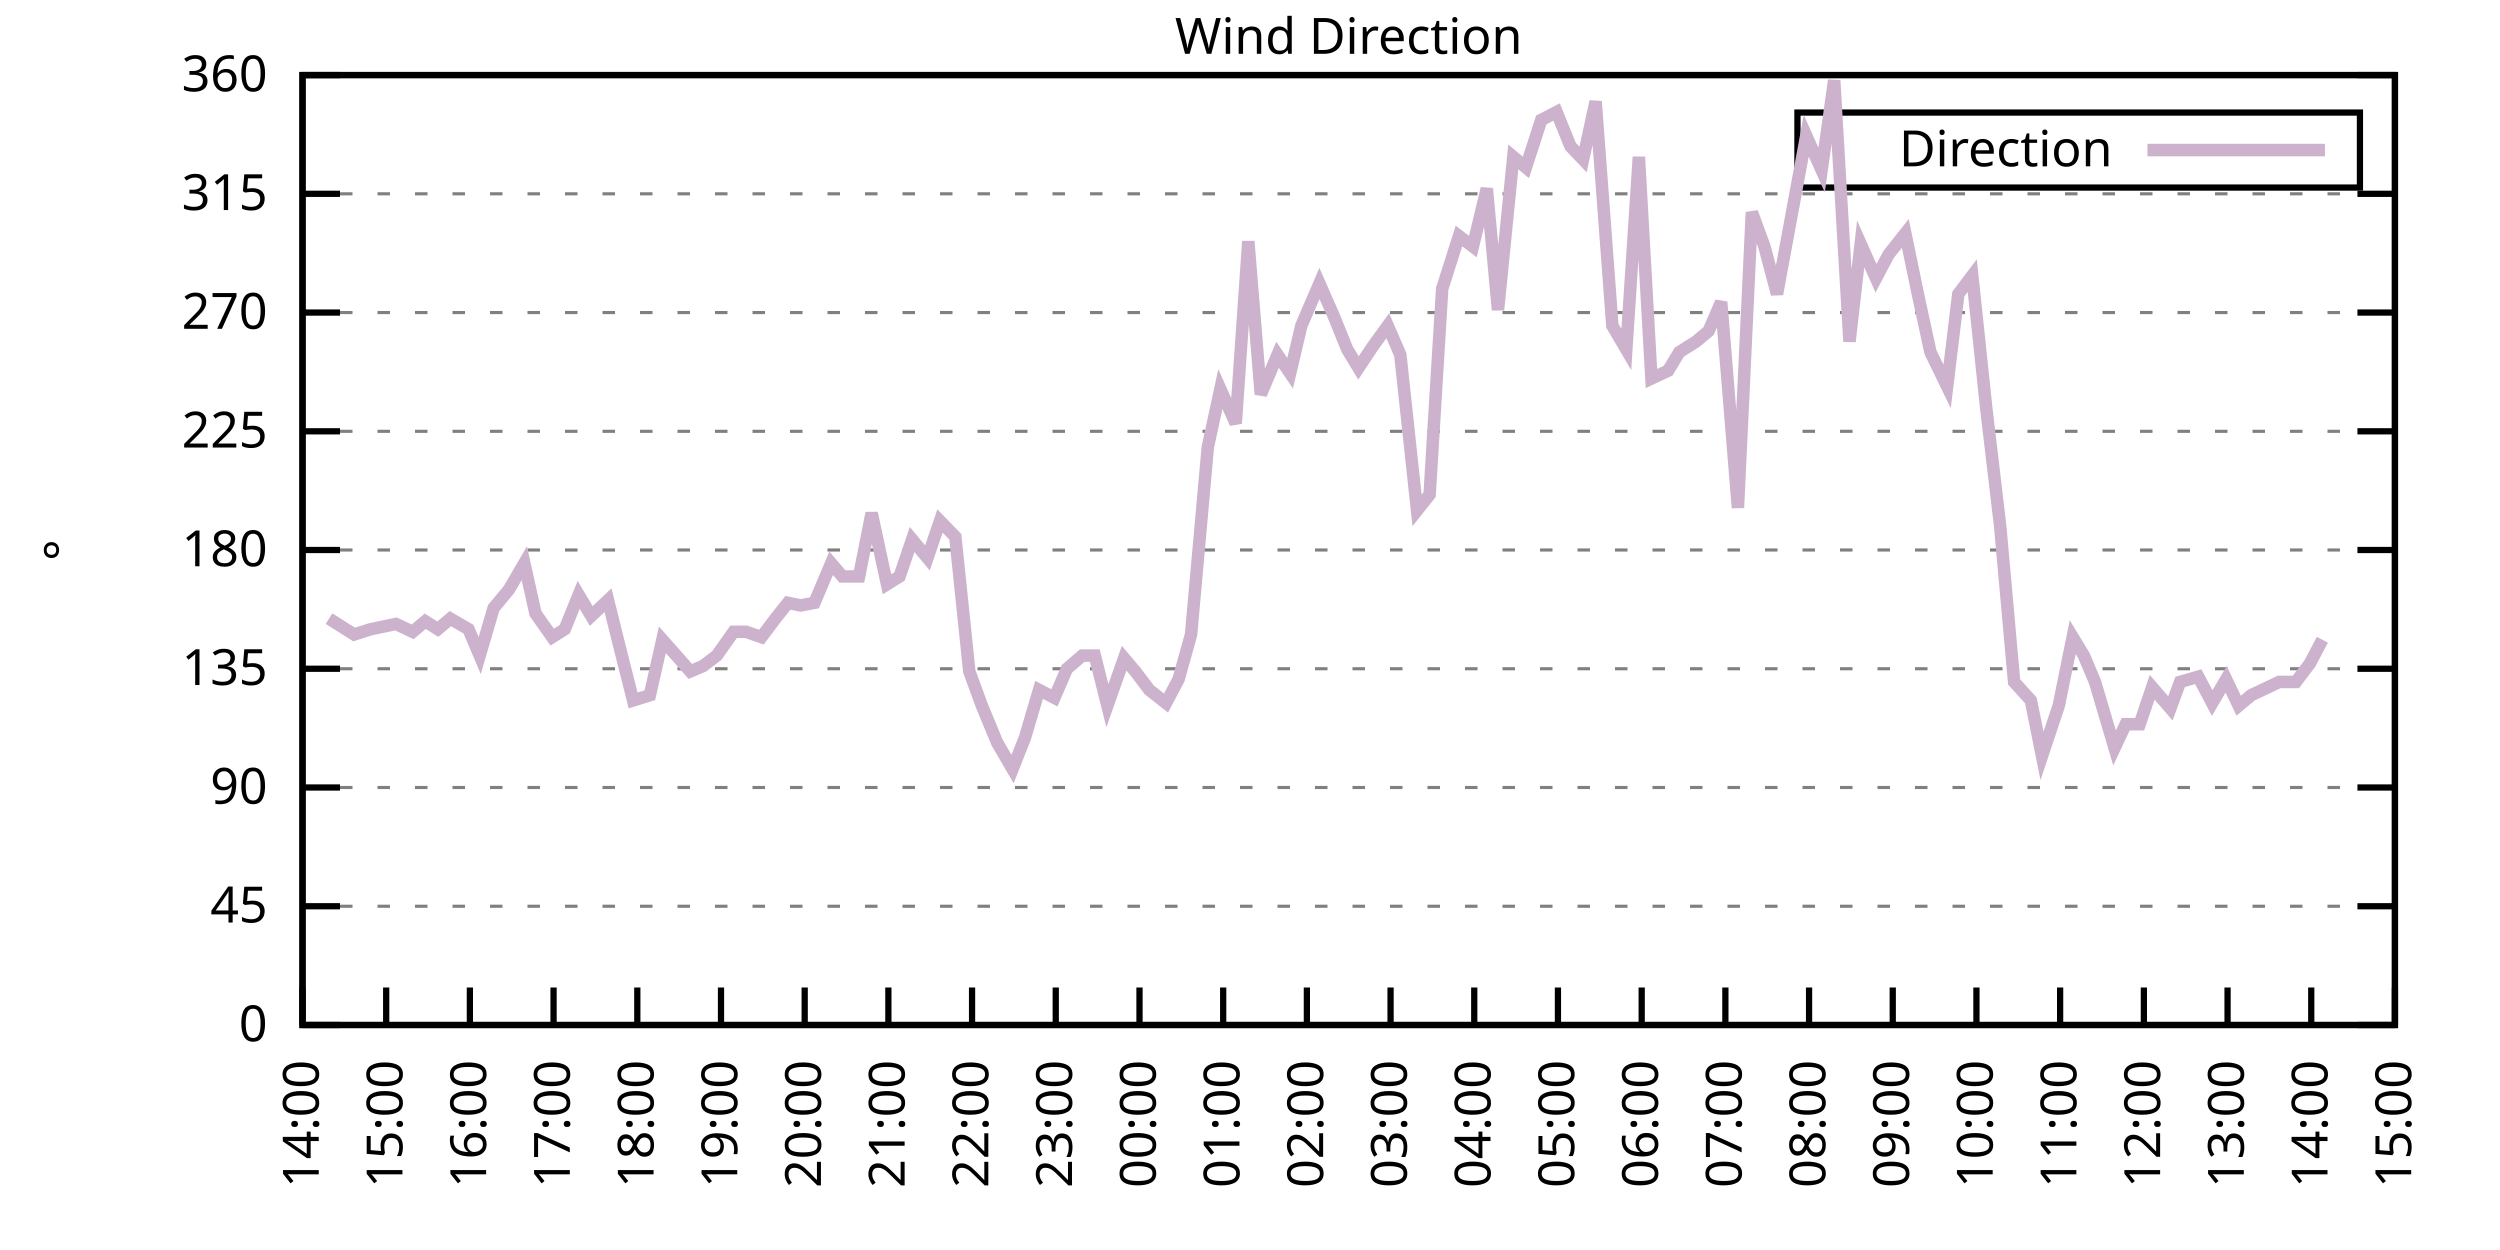
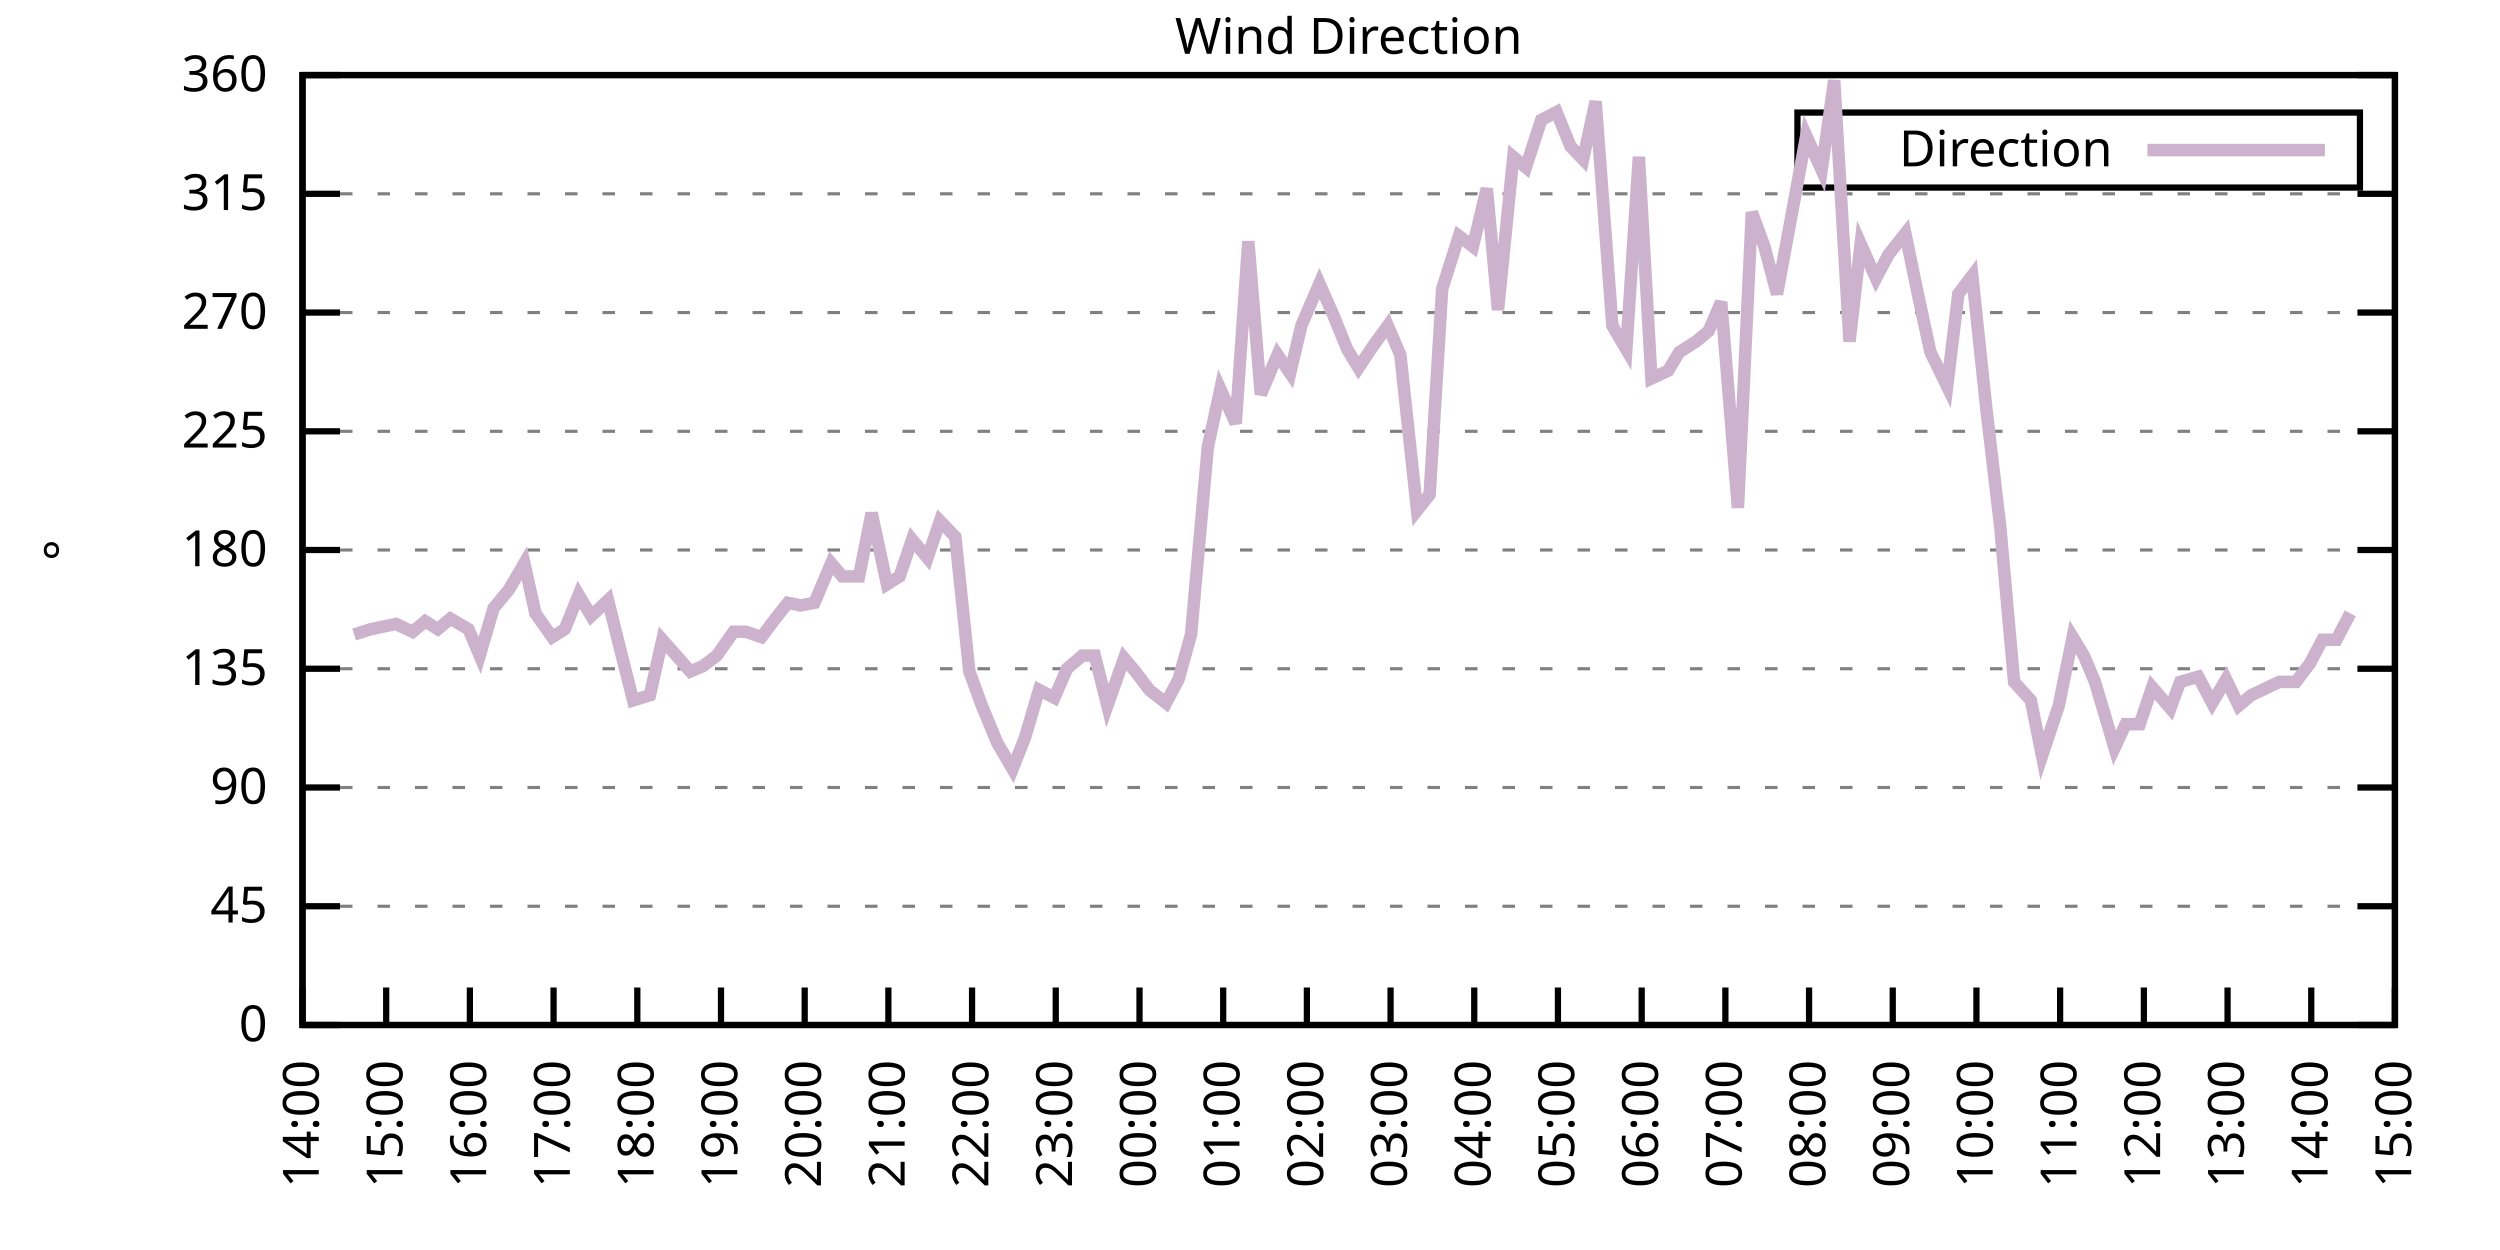
<svg xmlns="http://www.w3.org/2000/svg" xmlns:xlink="http://www.w3.org/1999/xlink" width="400" height="200" viewBox="0 0 400 200">
  <g id="gnuplot_canvas">
    <rect x="0" y="0" width="400" height="200" fill="none" />
    <defs>
      <circle id="gpDot" r="0.5" stroke-width="0.5" stroke="currentColor" />
      <path id="gpPt0" stroke-width="0.333" stroke="currentColor" d="M-1,0 h2 M0,-1 v2" />
      <path id="gpPt1" stroke-width="0.333" stroke="currentColor" d="M-1,-1 L1,1 M1,-1 L-1,1" />
      <path id="gpPt2" stroke-width="0.333" stroke="currentColor" d="M-1,0 L1,0 M0,-1 L0,1 M-1,-1 L1,1 M-1,1 L1,-1" />
      <rect id="gpPt3" stroke-width="0.333" stroke="currentColor" x="-1" y="-1" width="2" height="2" />
      <rect id="gpPt4" stroke-width="0.333" stroke="currentColor" fill="currentColor" x="-1" y="-1" width="2" height="2" />
      <circle id="gpPt5" stroke-width="0.333" stroke="currentColor" cx="0" cy="0" r="1" />
      <use xlink:href="#gpPt5" id="gpPt6" fill="currentColor" stroke="none" />
      <path id="gpPt7" stroke-width="0.333" stroke="currentColor" d="M0,-1.33 L-1.33,0.67 L1.33,0.67 z" />
      <use xlink:href="#gpPt7" id="gpPt8" fill="currentColor" stroke="none" />
      <use xlink:href="#gpPt7" id="gpPt9" stroke="currentColor" transform="rotate(180)" />
      <use xlink:href="#gpPt9" id="gpPt10" fill="currentColor" stroke="none" />
      <use xlink:href="#gpPt3" id="gpPt11" stroke="currentColor" transform="rotate(45)" />
      <use xlink:href="#gpPt11" id="gpPt12" fill="currentColor" stroke="none" />
      <path id="gpPt13" stroke-width="0.333" stroke="currentColor" d="M0,1.330 L1.265,0.411 L0.782,-1.067 L-0.782,-1.076 L-1.265,0.411 z" />
      <use xlink:href="#gpPt13" id="gpPt14" fill="currentColor" stroke="none" />
      <filter id="textbox" filterUnits="objectBoundingBox" x="0" y="0" height="1" width="1">
        <feFlood flood-color="white" flood-opacity="1" result="bgnd" />
        <feComposite in="SourceGraphic" in2="bgnd" operator="atop" />
      </filter>
      <filter id="greybox" filterUnits="objectBoundingBox" x="0" y="0" height="1" width="1">
        <feFlood flood-color="lightgrey" flood-opacity="1" result="grey" />
        <feComposite in="SourceGraphic" in2="grey" operator="atop" />
      </filter>
    </defs>
    <g fill="none" color="white" stroke="currentColor" stroke-width="1.00" stroke-linecap="butt" stroke-linejoin="miter">
</g>
    <g fill="none" color="black" stroke="currentColor" stroke-width="1.00" stroke-linecap="butt" stroke-linejoin="miter">
      <g stroke="none" shape-rendering="crispEdges">
        <polygon fill="rgb(255, 255, 255)" points="48.40,164.00 383.18,164.00 383.18,12.02 48.40,12.02 " />
      </g>
    </g>
    <g fill="none" color="black" stroke="currentColor" stroke-width="1.00" stroke-linecap="butt" stroke-linejoin="miter">
</g>
    <g fill="none" color="black" stroke="black" stroke-width="0.50" stroke-linecap="butt" stroke-linejoin="miter">
</g>
    <g fill="none" color="gray" stroke="currentColor" stroke-width="0.50" stroke-linecap="butt" stroke-linejoin="miter">
      <path stroke="gray" stroke-dasharray="2,4" class="gridline" d="M48.40,164.00 L383.19,164.00  " />
    </g>
    <g fill="none" color="gray" stroke="gray" stroke-width="1.00" stroke-linecap="butt" stroke-linejoin="miter">
</g>
    <g fill="none" color="black" stroke="currentColor" stroke-width="1.00" stroke-linecap="butt" stroke-linejoin="miter">
      <path stroke="black" d="M48.40,164.00 L54.40,164.00 M383.19,164.00 L377.19,164.00  " />
      <g transform="translate(42.80,166.60)" stroke="none" fill="black" font-family="Sans" font-size="8.00" text-anchor="end">
        <text>
          <tspan font-family="Sans"> 0</tspan>
        </text>
      </g>
    </g>
    <g fill="none" color="black" stroke="currentColor" stroke-width="1.00" stroke-linecap="butt" stroke-linejoin="miter">
</g>
    <g fill="none" color="black" stroke="black" stroke-width="0.50" stroke-linecap="butt" stroke-linejoin="miter">
</g>
    <g fill="none" color="gray" stroke="currentColor" stroke-width="0.50" stroke-linecap="butt" stroke-linejoin="miter">
      <path stroke="gray" stroke-dasharray="2,4" class="gridline" d="M48.40,145.00 L383.19,145.00  " />
    </g>
    <g fill="none" color="gray" stroke="gray" stroke-width="1.00" stroke-linecap="butt" stroke-linejoin="miter">
</g>
    <g fill="none" color="black" stroke="currentColor" stroke-width="1.00" stroke-linecap="butt" stroke-linejoin="miter">
      <path stroke="black" d="M48.40,145.00 L54.40,145.00 M383.19,145.00 L377.19,145.00  " />
      <g transform="translate(42.80,147.60)" stroke="none" fill="black" font-family="Sans" font-size="8.00" text-anchor="end">
        <text>
          <tspan font-family="Sans"> 45</tspan>
        </text>
      </g>
    </g>
    <g fill="none" color="black" stroke="currentColor" stroke-width="1.00" stroke-linecap="butt" stroke-linejoin="miter">
</g>
    <g fill="none" color="black" stroke="black" stroke-width="0.50" stroke-linecap="butt" stroke-linejoin="miter">
</g>
    <g fill="none" color="gray" stroke="currentColor" stroke-width="0.50" stroke-linecap="butt" stroke-linejoin="miter">
      <path stroke="gray" stroke-dasharray="2,4" class="gridline" d="M48.40,126.00 L383.19,126.00  " />
    </g>
    <g fill="none" color="gray" stroke="gray" stroke-width="1.00" stroke-linecap="butt" stroke-linejoin="miter">
</g>
    <g fill="none" color="black" stroke="currentColor" stroke-width="1.00" stroke-linecap="butt" stroke-linejoin="miter">
      <path stroke="black" d="M48.40,126.00 L54.40,126.00 M383.19,126.00 L377.19,126.00  " />
      <g transform="translate(42.80,128.60)" stroke="none" fill="black" font-family="Sans" font-size="8.00" text-anchor="end">
        <text>
          <tspan font-family="Sans"> 90</tspan>
        </text>
      </g>
    </g>
    <g fill="none" color="black" stroke="currentColor" stroke-width="1.00" stroke-linecap="butt" stroke-linejoin="miter">
</g>
    <g fill="none" color="black" stroke="black" stroke-width="0.50" stroke-linecap="butt" stroke-linejoin="miter">
</g>
    <g fill="none" color="gray" stroke="currentColor" stroke-width="0.50" stroke-linecap="butt" stroke-linejoin="miter">
      <path stroke="gray" stroke-dasharray="2,4" class="gridline" d="M48.40,107.00 L383.19,107.00  " />
    </g>
    <g fill="none" color="gray" stroke="gray" stroke-width="1.00" stroke-linecap="butt" stroke-linejoin="miter">
</g>
    <g fill="none" color="black" stroke="currentColor" stroke-width="1.00" stroke-linecap="butt" stroke-linejoin="miter">
      <path stroke="black" d="M48.40,107.00 L54.40,107.00 M383.19,107.00 L377.19,107.00  " />
      <g transform="translate(42.80,109.60)" stroke="none" fill="black" font-family="Sans" font-size="8.00" text-anchor="end">
        <text>
          <tspan font-family="Sans"> 135</tspan>
        </text>
      </g>
    </g>
    <g fill="none" color="black" stroke="currentColor" stroke-width="1.00" stroke-linecap="butt" stroke-linejoin="miter">
</g>
    <g fill="none" color="black" stroke="black" stroke-width="0.50" stroke-linecap="butt" stroke-linejoin="miter">
</g>
    <g fill="none" color="gray" stroke="currentColor" stroke-width="0.50" stroke-linecap="butt" stroke-linejoin="miter">
      <path stroke="gray" stroke-dasharray="2,4" class="gridline" d="M48.40,88.00 L383.19,88.00  " />
    </g>
    <g fill="none" color="gray" stroke="gray" stroke-width="1.00" stroke-linecap="butt" stroke-linejoin="miter">
</g>
    <g fill="none" color="black" stroke="currentColor" stroke-width="1.00" stroke-linecap="butt" stroke-linejoin="miter">
      <path stroke="black" d="M48.40,88.00 L54.40,88.00 M383.19,88.00 L377.19,88.00  " />
      <g transform="translate(42.80,90.60)" stroke="none" fill="black" font-family="Sans" font-size="8.00" text-anchor="end">
        <text>
          <tspan font-family="Sans"> 180</tspan>
        </text>
      </g>
    </g>
    <g fill="none" color="black" stroke="currentColor" stroke-width="1.00" stroke-linecap="butt" stroke-linejoin="miter">
</g>
    <g fill="none" color="black" stroke="black" stroke-width="0.50" stroke-linecap="butt" stroke-linejoin="miter">
</g>
    <g fill="none" color="gray" stroke="currentColor" stroke-width="0.50" stroke-linecap="butt" stroke-linejoin="miter">
      <path stroke="gray" stroke-dasharray="2,4" class="gridline" d="M48.40,69.01 L383.19,69.01  " />
    </g>
    <g fill="none" color="gray" stroke="gray" stroke-width="1.00" stroke-linecap="butt" stroke-linejoin="miter">
</g>
    <g fill="none" color="black" stroke="currentColor" stroke-width="1.00" stroke-linecap="butt" stroke-linejoin="miter">
      <path stroke="black" d="M48.40,69.01 L54.40,69.01 M383.19,69.01 L377.19,69.01  " />
      <g transform="translate(42.80,71.61)" stroke="none" fill="black" font-family="Sans" font-size="8.00" text-anchor="end">
        <text>
          <tspan font-family="Sans"> 225</tspan>
        </text>
      </g>
    </g>
    <g fill="none" color="black" stroke="currentColor" stroke-width="1.00" stroke-linecap="butt" stroke-linejoin="miter">
</g>
    <g fill="none" color="black" stroke="black" stroke-width="0.50" stroke-linecap="butt" stroke-linejoin="miter">
</g>
    <g fill="none" color="gray" stroke="currentColor" stroke-width="0.50" stroke-linecap="butt" stroke-linejoin="miter">
      <path stroke="gray" stroke-dasharray="2,4" class="gridline" d="M48.40,50.01 L383.19,50.01  " />
    </g>
    <g fill="none" color="gray" stroke="gray" stroke-width="1.00" stroke-linecap="butt" stroke-linejoin="miter">
</g>
    <g fill="none" color="black" stroke="currentColor" stroke-width="1.00" stroke-linecap="butt" stroke-linejoin="miter">
      <path stroke="black" d="M48.40,50.01 L54.40,50.01 M383.19,50.01 L377.19,50.01  " />
      <g transform="translate(42.80,52.61)" stroke="none" fill="black" font-family="Sans" font-size="8.00" text-anchor="end">
        <text>
          <tspan font-family="Sans"> 270</tspan>
        </text>
      </g>
    </g>
    <g fill="none" color="black" stroke="currentColor" stroke-width="1.00" stroke-linecap="butt" stroke-linejoin="miter">
</g>
    <g fill="none" color="black" stroke="black" stroke-width="0.50" stroke-linecap="butt" stroke-linejoin="miter">
</g>
    <g fill="none" color="gray" stroke="currentColor" stroke-width="0.50" stroke-linecap="butt" stroke-linejoin="miter">
      <path stroke="gray" stroke-dasharray="2,4" class="gridline" d="M48.40,31.01 L383.19,31.01  " />
    </g>
    <g fill="none" color="gray" stroke="gray" stroke-width="1.00" stroke-linecap="butt" stroke-linejoin="miter">
</g>
    <g fill="none" color="black" stroke="currentColor" stroke-width="1.00" stroke-linecap="butt" stroke-linejoin="miter">
      <path stroke="black" d="M48.40,31.01 L54.40,31.01 M383.19,31.01 L377.19,31.01  " />
      <g transform="translate(42.80,33.61)" stroke="none" fill="black" font-family="Sans" font-size="8.00" text-anchor="end">
        <text>
          <tspan font-family="Sans"> 315</tspan>
        </text>
      </g>
    </g>
    <g fill="none" color="black" stroke="currentColor" stroke-width="1.00" stroke-linecap="butt" stroke-linejoin="miter">
</g>
    <g fill="none" color="black" stroke="black" stroke-width="0.50" stroke-linecap="butt" stroke-linejoin="miter">
</g>
    <g fill="none" color="gray" stroke="currentColor" stroke-width="0.50" stroke-linecap="butt" stroke-linejoin="miter">
      <path stroke="gray" stroke-dasharray="2,4" class="gridline" d="M48.40,12.01 L383.19,12.01  " />
    </g>
    <g fill="none" color="gray" stroke="gray" stroke-width="1.00" stroke-linecap="butt" stroke-linejoin="miter">
</g>
    <g fill="none" color="black" stroke="currentColor" stroke-width="1.00" stroke-linecap="butt" stroke-linejoin="miter">
      <path stroke="black" d="M48.40,12.01 L54.40,12.01 M383.19,12.01 L377.19,12.01  " />
      <g transform="translate(42.80,14.61)" stroke="none" fill="black" font-family="Sans" font-size="8.00" text-anchor="end">
        <text>
          <tspan font-family="Sans"> 360</tspan>
        </text>
      </g>
    </g>
    <g fill="none" color="black" stroke="currentColor" stroke-width="1.00" stroke-linecap="butt" stroke-linejoin="miter">
      <path stroke="black" d="M48.40,164.00 L48.40,158.00  " />
      <g transform="translate(51.00,169.60) rotate(270.00)" stroke="none" fill="black" font-family="Sans" font-size="8.00" text-anchor="end">
        <text>
          <tspan font-family="Sans">14:00</tspan>
        </text>
      </g>
    </g>
    <g fill="none" color="black" stroke="currentColor" stroke-width="1.00" stroke-linecap="butt" stroke-linejoin="miter">
      <path stroke="black" d="M61.79,164.00 L61.79,158.00  " />
      <g transform="translate(64.39,169.60) rotate(270.00)" stroke="none" fill="black" font-family="Sans" font-size="8.00" text-anchor="end">
        <text>
          <tspan font-family="Sans">15:00</tspan>
        </text>
      </g>
    </g>
    <g fill="none" color="black" stroke="currentColor" stroke-width="1.00" stroke-linecap="butt" stroke-linejoin="miter">
      <path stroke="black" d="M75.18,164.00 L75.18,158.00  " />
      <g transform="translate(77.78,169.60) rotate(270.00)" stroke="none" fill="black" font-family="Sans" font-size="8.00" text-anchor="end">
        <text>
          <tspan font-family="Sans">16:00</tspan>
        </text>
      </g>
    </g>
    <g fill="none" color="black" stroke="currentColor" stroke-width="1.00" stroke-linecap="butt" stroke-linejoin="miter">
      <path stroke="black" d="M88.57,164.00 L88.57,158.00  " />
      <g transform="translate(91.17,169.60) rotate(270.00)" stroke="none" fill="black" font-family="Sans" font-size="8.00" text-anchor="end">
        <text>
          <tspan font-family="Sans">17:00</tspan>
        </text>
      </g>
    </g>
    <g fill="none" color="black" stroke="currentColor" stroke-width="1.00" stroke-linecap="butt" stroke-linejoin="miter">
      <path stroke="black" d="M101.97,164.00 L101.97,158.00  " />
      <g transform="translate(104.57,169.60) rotate(270.00)" stroke="none" fill="black" font-family="Sans" font-size="8.00" text-anchor="end">
        <text>
          <tspan font-family="Sans">18:00</tspan>
        </text>
      </g>
    </g>
    <g fill="none" color="black" stroke="currentColor" stroke-width="1.00" stroke-linecap="butt" stroke-linejoin="miter">
      <path stroke="black" d="M115.36,164.00 L115.36,158.00  " />
      <g transform="translate(117.96,169.60) rotate(270.00)" stroke="none" fill="black" font-family="Sans" font-size="8.00" text-anchor="end">
        <text>
          <tspan font-family="Sans">19:00</tspan>
        </text>
      </g>
    </g>
    <g fill="none" color="black" stroke="currentColor" stroke-width="1.00" stroke-linecap="butt" stroke-linejoin="miter">
      <path stroke="black" d="M128.75,164.00 L128.75,158.00  " />
      <g transform="translate(131.35,169.60) rotate(270.00)" stroke="none" fill="black" font-family="Sans" font-size="8.00" text-anchor="end">
        <text>
          <tspan font-family="Sans">20:00</tspan>
        </text>
      </g>
    </g>
    <g fill="none" color="black" stroke="currentColor" stroke-width="1.00" stroke-linecap="butt" stroke-linejoin="miter">
      <path stroke="black" d="M142.14,164.00 L142.14,158.00  " />
      <g transform="translate(144.74,169.60) rotate(270.00)" stroke="none" fill="black" font-family="Sans" font-size="8.00" text-anchor="end">
        <text>
          <tspan font-family="Sans">21:00</tspan>
        </text>
      </g>
    </g>
    <g fill="none" color="black" stroke="currentColor" stroke-width="1.00" stroke-linecap="butt" stroke-linejoin="miter">
      <path stroke="black" d="M155.53,164.00 L155.53,158.00  " />
      <g transform="translate(158.13,169.60) rotate(270.00)" stroke="none" fill="black" font-family="Sans" font-size="8.00" text-anchor="end">
        <text>
          <tspan font-family="Sans">22:00</tspan>
        </text>
      </g>
    </g>
    <g fill="none" color="black" stroke="currentColor" stroke-width="1.00" stroke-linecap="butt" stroke-linejoin="miter">
      <path stroke="black" d="M168.92,164.00 L168.92,158.00  " />
      <g transform="translate(171.52,169.60) rotate(270.00)" stroke="none" fill="black" font-family="Sans" font-size="8.00" text-anchor="end">
        <text>
          <tspan font-family="Sans">23:00</tspan>
        </text>
      </g>
    </g>
    <g fill="none" color="black" stroke="currentColor" stroke-width="1.00" stroke-linecap="butt" stroke-linejoin="miter">
      <path stroke="black" d="M182.32,164.00 L182.32,158.00  " />
      <g transform="translate(184.92,169.60) rotate(270.00)" stroke="none" fill="black" font-family="Sans" font-size="8.00" text-anchor="end">
        <text>
          <tspan font-family="Sans">00:00</tspan>
        </text>
      </g>
    </g>
    <g fill="none" color="black" stroke="currentColor" stroke-width="1.00" stroke-linecap="butt" stroke-linejoin="miter">
      <path stroke="black" d="M195.71,164.00 L195.71,158.00  " />
      <g transform="translate(198.31,169.60) rotate(270.00)" stroke="none" fill="black" font-family="Sans" font-size="8.00" text-anchor="end">
        <text>
          <tspan font-family="Sans">01:00</tspan>
        </text>
      </g>
    </g>
    <g fill="none" color="black" stroke="currentColor" stroke-width="1.00" stroke-linecap="butt" stroke-linejoin="miter">
      <path stroke="black" d="M209.10,164.00 L209.10,158.00  " />
      <g transform="translate(211.70,169.60) rotate(270.00)" stroke="none" fill="black" font-family="Sans" font-size="8.00" text-anchor="end">
        <text>
          <tspan font-family="Sans">02:00</tspan>
        </text>
      </g>
    </g>
    <g fill="none" color="black" stroke="currentColor" stroke-width="1.00" stroke-linecap="butt" stroke-linejoin="miter">
      <path stroke="black" d="M222.49,164.00 L222.49,158.00  " />
      <g transform="translate(225.09,169.60) rotate(270.00)" stroke="none" fill="black" font-family="Sans" font-size="8.00" text-anchor="end">
        <text>
          <tspan font-family="Sans">03:00</tspan>
        </text>
      </g>
    </g>
    <g fill="none" color="black" stroke="currentColor" stroke-width="1.00" stroke-linecap="butt" stroke-linejoin="miter">
      <path stroke="black" d="M235.88,164.00 L235.88,158.00  " />
      <g transform="translate(238.48,169.60) rotate(270.00)" stroke="none" fill="black" font-family="Sans" font-size="8.00" text-anchor="end">
        <text>
          <tspan font-family="Sans">04:00</tspan>
        </text>
      </g>
    </g>
    <g fill="none" color="black" stroke="currentColor" stroke-width="1.00" stroke-linecap="butt" stroke-linejoin="miter">
      <path stroke="black" d="M249.27,164.00 L249.27,158.00  " />
      <g transform="translate(251.87,169.60) rotate(270.00)" stroke="none" fill="black" font-family="Sans" font-size="8.00" text-anchor="end">
        <text>
          <tspan font-family="Sans">05:00</tspan>
        </text>
      </g>
    </g>
    <g fill="none" color="black" stroke="currentColor" stroke-width="1.00" stroke-linecap="butt" stroke-linejoin="miter">
      <path stroke="black" d="M262.67,164.00 L262.67,158.00  " />
      <g transform="translate(265.27,169.60) rotate(270.00)" stroke="none" fill="black" font-family="Sans" font-size="8.00" text-anchor="end">
        <text>
          <tspan font-family="Sans">06:00</tspan>
        </text>
      </g>
    </g>
    <g fill="none" color="black" stroke="currentColor" stroke-width="1.00" stroke-linecap="butt" stroke-linejoin="miter">
      <path stroke="black" d="M276.06,164.00 L276.06,158.00  " />
      <g transform="translate(278.66,169.60) rotate(270.00)" stroke="none" fill="black" font-family="Sans" font-size="8.00" text-anchor="end">
        <text>
          <tspan font-family="Sans">07:00</tspan>
        </text>
      </g>
    </g>
    <g fill="none" color="black" stroke="currentColor" stroke-width="1.00" stroke-linecap="butt" stroke-linejoin="miter">
      <path stroke="black" d="M289.45,164.00 L289.45,158.00  " />
      <g transform="translate(292.05,169.60) rotate(270.00)" stroke="none" fill="black" font-family="Sans" font-size="8.00" text-anchor="end">
        <text>
          <tspan font-family="Sans">08:00</tspan>
        </text>
      </g>
    </g>
    <g fill="none" color="black" stroke="currentColor" stroke-width="1.00" stroke-linecap="butt" stroke-linejoin="miter">
      <path stroke="black" d="M302.84,164.00 L302.84,158.00  " />
      <g transform="translate(305.44,169.60) rotate(270.00)" stroke="none" fill="black" font-family="Sans" font-size="8.00" text-anchor="end">
        <text>
          <tspan font-family="Sans">09:00</tspan>
        </text>
      </g>
    </g>
    <g fill="none" color="black" stroke="currentColor" stroke-width="1.00" stroke-linecap="butt" stroke-linejoin="miter">
      <path stroke="black" d="M316.23,164.00 L316.23,158.00  " />
      <g transform="translate(318.83,169.60) rotate(270.00)" stroke="none" fill="black" font-family="Sans" font-size="8.00" text-anchor="end">
        <text>
          <tspan font-family="Sans">10:00</tspan>
        </text>
      </g>
    </g>
    <g fill="none" color="black" stroke="currentColor" stroke-width="1.00" stroke-linecap="butt" stroke-linejoin="miter">
      <path stroke="black" d="M329.62,164.00 L329.62,158.00  " />
      <g transform="translate(332.22,169.60) rotate(270.00)" stroke="none" fill="black" font-family="Sans" font-size="8.00" text-anchor="end">
        <text>
          <tspan font-family="Sans">11:00</tspan>
        </text>
      </g>
    </g>
    <g fill="none" color="black" stroke="currentColor" stroke-width="1.00" stroke-linecap="butt" stroke-linejoin="miter">
      <path stroke="black" d="M343.02,164.00 L343.02,158.00  " />
      <g transform="translate(345.62,169.60) rotate(270.00)" stroke="none" fill="black" font-family="Sans" font-size="8.00" text-anchor="end">
        <text>
          <tspan font-family="Sans">12:00</tspan>
        </text>
      </g>
    </g>
    <g fill="none" color="black" stroke="currentColor" stroke-width="1.00" stroke-linecap="butt" stroke-linejoin="miter">
      <path stroke="black" d="M356.41,164.00 L356.41,158.00  " />
      <g transform="translate(359.01,169.60) rotate(270.00)" stroke="none" fill="black" font-family="Sans" font-size="8.00" text-anchor="end">
        <text>
          <tspan font-family="Sans">13:00</tspan>
        </text>
      </g>
    </g>
    <g fill="none" color="black" stroke="currentColor" stroke-width="1.00" stroke-linecap="butt" stroke-linejoin="miter">
      <path stroke="black" d="M369.80,164.00 L369.80,158.00  " />
      <g transform="translate(372.40,169.60) rotate(270.00)" stroke="none" fill="black" font-family="Sans" font-size="8.00" text-anchor="end">
        <text>
          <tspan font-family="Sans">14:00</tspan>
        </text>
      </g>
    </g>
    <g fill="none" color="black" stroke="currentColor" stroke-width="1.00" stroke-linecap="butt" stroke-linejoin="miter">
      <path stroke="black" d="M383.19,164.00 L383.19,158.00  " />
      <g transform="translate(385.79,169.60) rotate(270.00)" stroke="none" fill="black" font-family="Sans" font-size="8.00" text-anchor="end">
        <text>
          <tspan font-family="Sans">15:00</tspan>
        </text>
      </g>
    </g>
    <g fill="none" color="black" stroke="currentColor" stroke-width="1.00" stroke-linecap="butt" stroke-linejoin="miter">
</g>
    <g fill="none" color="black" stroke="currentColor" stroke-width="1.00" stroke-linecap="butt" stroke-linejoin="miter">
      <path stroke="black" d="M48.40,12.01 L48.40,164.00 L383.19,164.00 L383.19,12.01 L48.40,12.01 Z  " />
    </g>
    <g fill="none" color="black" stroke="currentColor" stroke-width="1.00" stroke-linecap="butt" stroke-linejoin="miter">
</g>
    <g fill="none" color="black" stroke="currentColor" stroke-width="1.00" stroke-linecap="butt" stroke-linejoin="miter">
      <path stroke="black" d="M287.59,30.01 L287.59,18.01 L377.59,18.01 L377.59,30.01 L287.59,30.01 Z  " />
    </g>
    <g id="Wind_direction_plot_1">
      <g fill="none" color="white" stroke="black" stroke-width="2.00" stroke-linecap="butt" stroke-linejoin="miter">
</g>
      <g fill="none" color="black" stroke="currentColor" stroke-width="2.00" stroke-linecap="butt" stroke-linejoin="miter">
        <g transform="translate(337.99,26.61)" stroke="none" fill="black" font-family="Sans" font-size="8.00" text-anchor="end">
          <text>
            <tspan font-family="Sans">Direction</tspan>
          </text>
        </g>
      </g>
      <g fill="none" color="black" stroke="currentColor" stroke-width="2.00" stroke-linecap="butt" stroke-linejoin="miter">
-         <path stroke="rgb(204, 178, 204)" d="M343.59,24.01 L371.99,24.01 M52.64,98.98 L54.65,100.25 L56.66,101.52 L59.34,100.67 L61.35,100.25 L63.35,99.83   L66.03,101.09 L68.04,99.40 L70.05,100.67 L72.06,98.98 L74.96,100.67 L76.75,104.89 L78.98,97.29 L81.43,94.34   L83.89,90.12 L85.67,98.14 L88.35,101.94 L90.36,100.67 L92.59,95.18 L94.60,98.56 L97.28,96.03 L99.06,103.20   L101.30,112.07 L103.98,111.23 L105.98,102.36 L108.22,104.89 L110.45,107.43 L112.46,106.58 L114.69,104.89 L117.37,101.09   L119.38,101.09 L121.83,101.94 L124.06,98.98 L126.07,96.45 L128.08,96.87 L130.31,96.45 L132.99,90.12 L134.78,92.23   L137.45,92.23 L139.46,82.09 L141.92,93.49 L143.93,92.23 L145.94,86.32 L148.39,89.27 L150.40,83.36 L152.85,85.89   L155.09,107.43 L157.10,112.91 L159.55,118.83 L162.01,123.05 L164.01,117.98 L166.25,110.38 L168.70,111.65 L170.71,107.00   L173.17,104.89 L175.17,104.89 L177.18,112.91 L179.86,105.31 L181.65,107.43 L183.88,110.38 L186.56,112.49 L188.57,108.69   L190.57,101.52 L193.25,71.54 L195.26,62.25 L197.72,67.74 L199.73,38.61 L201.73,63.10 L204.41,56.76 L206.42,59.72   L208.21,52.12 L211.11,45.36 L213.34,50.43 L215.57,55.92 L217.36,58.87 L219.59,55.50 L222.04,52.12 L224.05,56.76   L226.73,81.67 L228.74,79.14 L230.75,46.21 L233.43,37.76 L235.66,39.45 L237.89,30.16 L239.68,49.59 L242.13,25.10   L244.14,26.79 L246.60,19.19 L249.05,17.92 L251.28,23.41 L253.29,25.52 L255.30,16.23 L257.98,52.12 L260.21,55.92   L262.22,25.10 L264.23,60.56 L266.91,59.30 L268.69,56.34 L271.37,54.65 L273.38,52.96 L275.39,48.32 L278.07,81.25   L280.30,33.96 L282.31,39.45 L284.32,47.05 L289.00,21.72 L291.46,27.21 L293.47,12.85 L295.92,54.65 L297.71,39.03   L300.16,44.52 L302.17,40.72 L304.85,37.34 L306.86,47.05 L308.87,56.34 L311.54,61.83 L313.33,47.05 L315.56,44.10   L317.79,65.21 L320.03,84.21 L322.26,109.11 L324.94,112.07 L326.72,120.94 L329.40,112.91 L331.63,101.94 L333.42,104.89   L335.20,109.11 L338.33,119.67 L340.11,115.87 L342.35,115.87 L344.35,109.96 L347.26,113.34 L348.82,109.11 L351.72,108.27   L353.95,112.49 L356.18,108.69 L358.19,112.91 L360.20,111.23 L362.88,109.96 L364.66,109.11 L367.34,109.11 L369.58,106.16   L371.58,102.36  " />
+         <path stroke="rgb(204, 178, 204)" d="M343.59,24.01 L371.99,24.01 M56.66,101.52 L59.34,100.67 L61.35,100.25 L63.35,99.83 L66.03,101.09 L68.04,99.40   L70.05,100.67 L72.06,98.98 L74.96,100.67 L76.75,104.89 L78.98,97.29 L81.43,94.34 L83.89,90.12 L85.67,98.14   L88.35,101.94 L90.36,100.67 L92.59,95.18 L94.60,98.56 L97.28,96.03 L99.06,103.20 L101.30,112.07 L103.98,111.23   L105.98,102.36 L108.22,104.89 L110.45,107.43 L112.46,106.58 L114.69,104.89 L117.37,101.09 L119.38,101.09 L121.83,101.94   L124.06,98.98 L126.07,96.45 L128.08,96.87 L130.31,96.45 L132.99,90.12 L134.78,92.23 L137.45,92.23 L139.46,82.09   L141.92,93.49 L143.93,92.23 L145.94,86.32 L148.39,89.27 L150.40,83.36 L152.85,85.89 L155.09,107.43 L157.10,112.91   L159.55,118.83 L162.01,123.05 L164.01,117.98 L166.25,110.38 L168.70,111.65 L170.71,107.00 L173.17,104.89 L175.17,104.89   L177.18,112.91 L179.86,105.31 L181.65,107.43 L183.88,110.38 L186.56,112.49 L188.57,108.69 L190.57,101.52 L193.25,71.54   L195.26,62.25 L197.72,67.74 L199.73,38.61 L201.73,63.10 L204.41,56.76 L206.42,59.72 L208.21,52.12 L211.11,45.36   L213.34,50.43 L215.57,55.92 L217.36,58.87 L219.59,55.50 L222.04,52.12 L224.05,56.76 L226.73,81.67 L228.74,79.14   L230.75,46.21 L233.43,37.76 L235.66,39.45 L237.89,30.16 L239.68,49.59 L242.13,25.10 L244.14,26.79 L246.60,19.19   L249.05,17.92 L251.28,23.41 L253.29,25.52 L255.30,16.23 L257.98,52.12 L260.21,55.92 L262.22,25.10 L264.23,60.56   L266.91,59.30 L268.69,56.34 L271.37,54.65 L273.38,52.96 L275.39,48.32 L278.07,81.25 L280.30,33.96 L282.31,39.45   L284.32,47.05 L289.00,21.72 L291.46,27.21 L293.47,12.85 L295.92,54.65 L297.71,39.03 L300.16,44.52 L302.17,40.72   L304.85,37.34 L306.86,47.05 L308.87,56.34 L311.54,61.83 L313.33,47.05 L315.56,44.10 L317.79,65.21 L320.03,84.21   L322.26,109.11 L324.94,112.07 L326.72,120.94 L329.40,112.91 L331.63,101.94 L333.42,104.89 L335.20,109.11 L338.33,119.67   L340.11,115.87 L342.35,115.87 L344.35,109.96 L347.26,113.34 L348.82,109.11 L351.72,108.27 L353.95,112.49 L356.18,108.69   L358.19,112.91 L360.20,111.23 L362.88,109.96 L364.66,109.11 L367.34,109.11 L369.58,106.16 L371.58,102.36 L373.82,102.36   L376.05,98.14  " />
      </g>
    </g>
    <g fill="none" color="black" stroke="currentColor" stroke-width="2.00" stroke-linecap="butt" stroke-linejoin="miter">
</g>
    <g fill="none" color="black" stroke="black" stroke-width="1.00" stroke-linecap="butt" stroke-linejoin="miter">
</g>
    <g fill="none" color="black" stroke="currentColor" stroke-width="1.00" stroke-linecap="butt" stroke-linejoin="miter">
      <path stroke="black" d="M48.40,12.01 L48.40,164.00 L383.19,164.00 L383.19,12.01 L48.40,12.01 Z  " />
      <g transform="translate(12.80,88.01) rotate(270.00)" stroke="none" fill="black" font-family="Sans" font-size="8.00" text-anchor="middle">
        <text>
          <tspan font-family="Sans">°</tspan>
        </text>
      </g>
    </g>
    <g fill="none" color="black" stroke="currentColor" stroke-width="1.00" stroke-linecap="butt" stroke-linejoin="miter">
</g>
    <g fill="none" color="black" stroke="currentColor" stroke-width="1.00" stroke-linecap="butt" stroke-linejoin="miter">
      <g transform="translate(215.79,8.61)" stroke="none" fill="black" font-family="Sans" font-size="8.00" text-anchor="middle">
        <text>
          <tspan font-family="Sans">Wind Direction</tspan>
        </text>
      </g>
    </g>
    <g fill="none" color="black" stroke="currentColor" stroke-width="1.00" stroke-linecap="butt" stroke-linejoin="miter">
</g>
  </g>
</svg>
